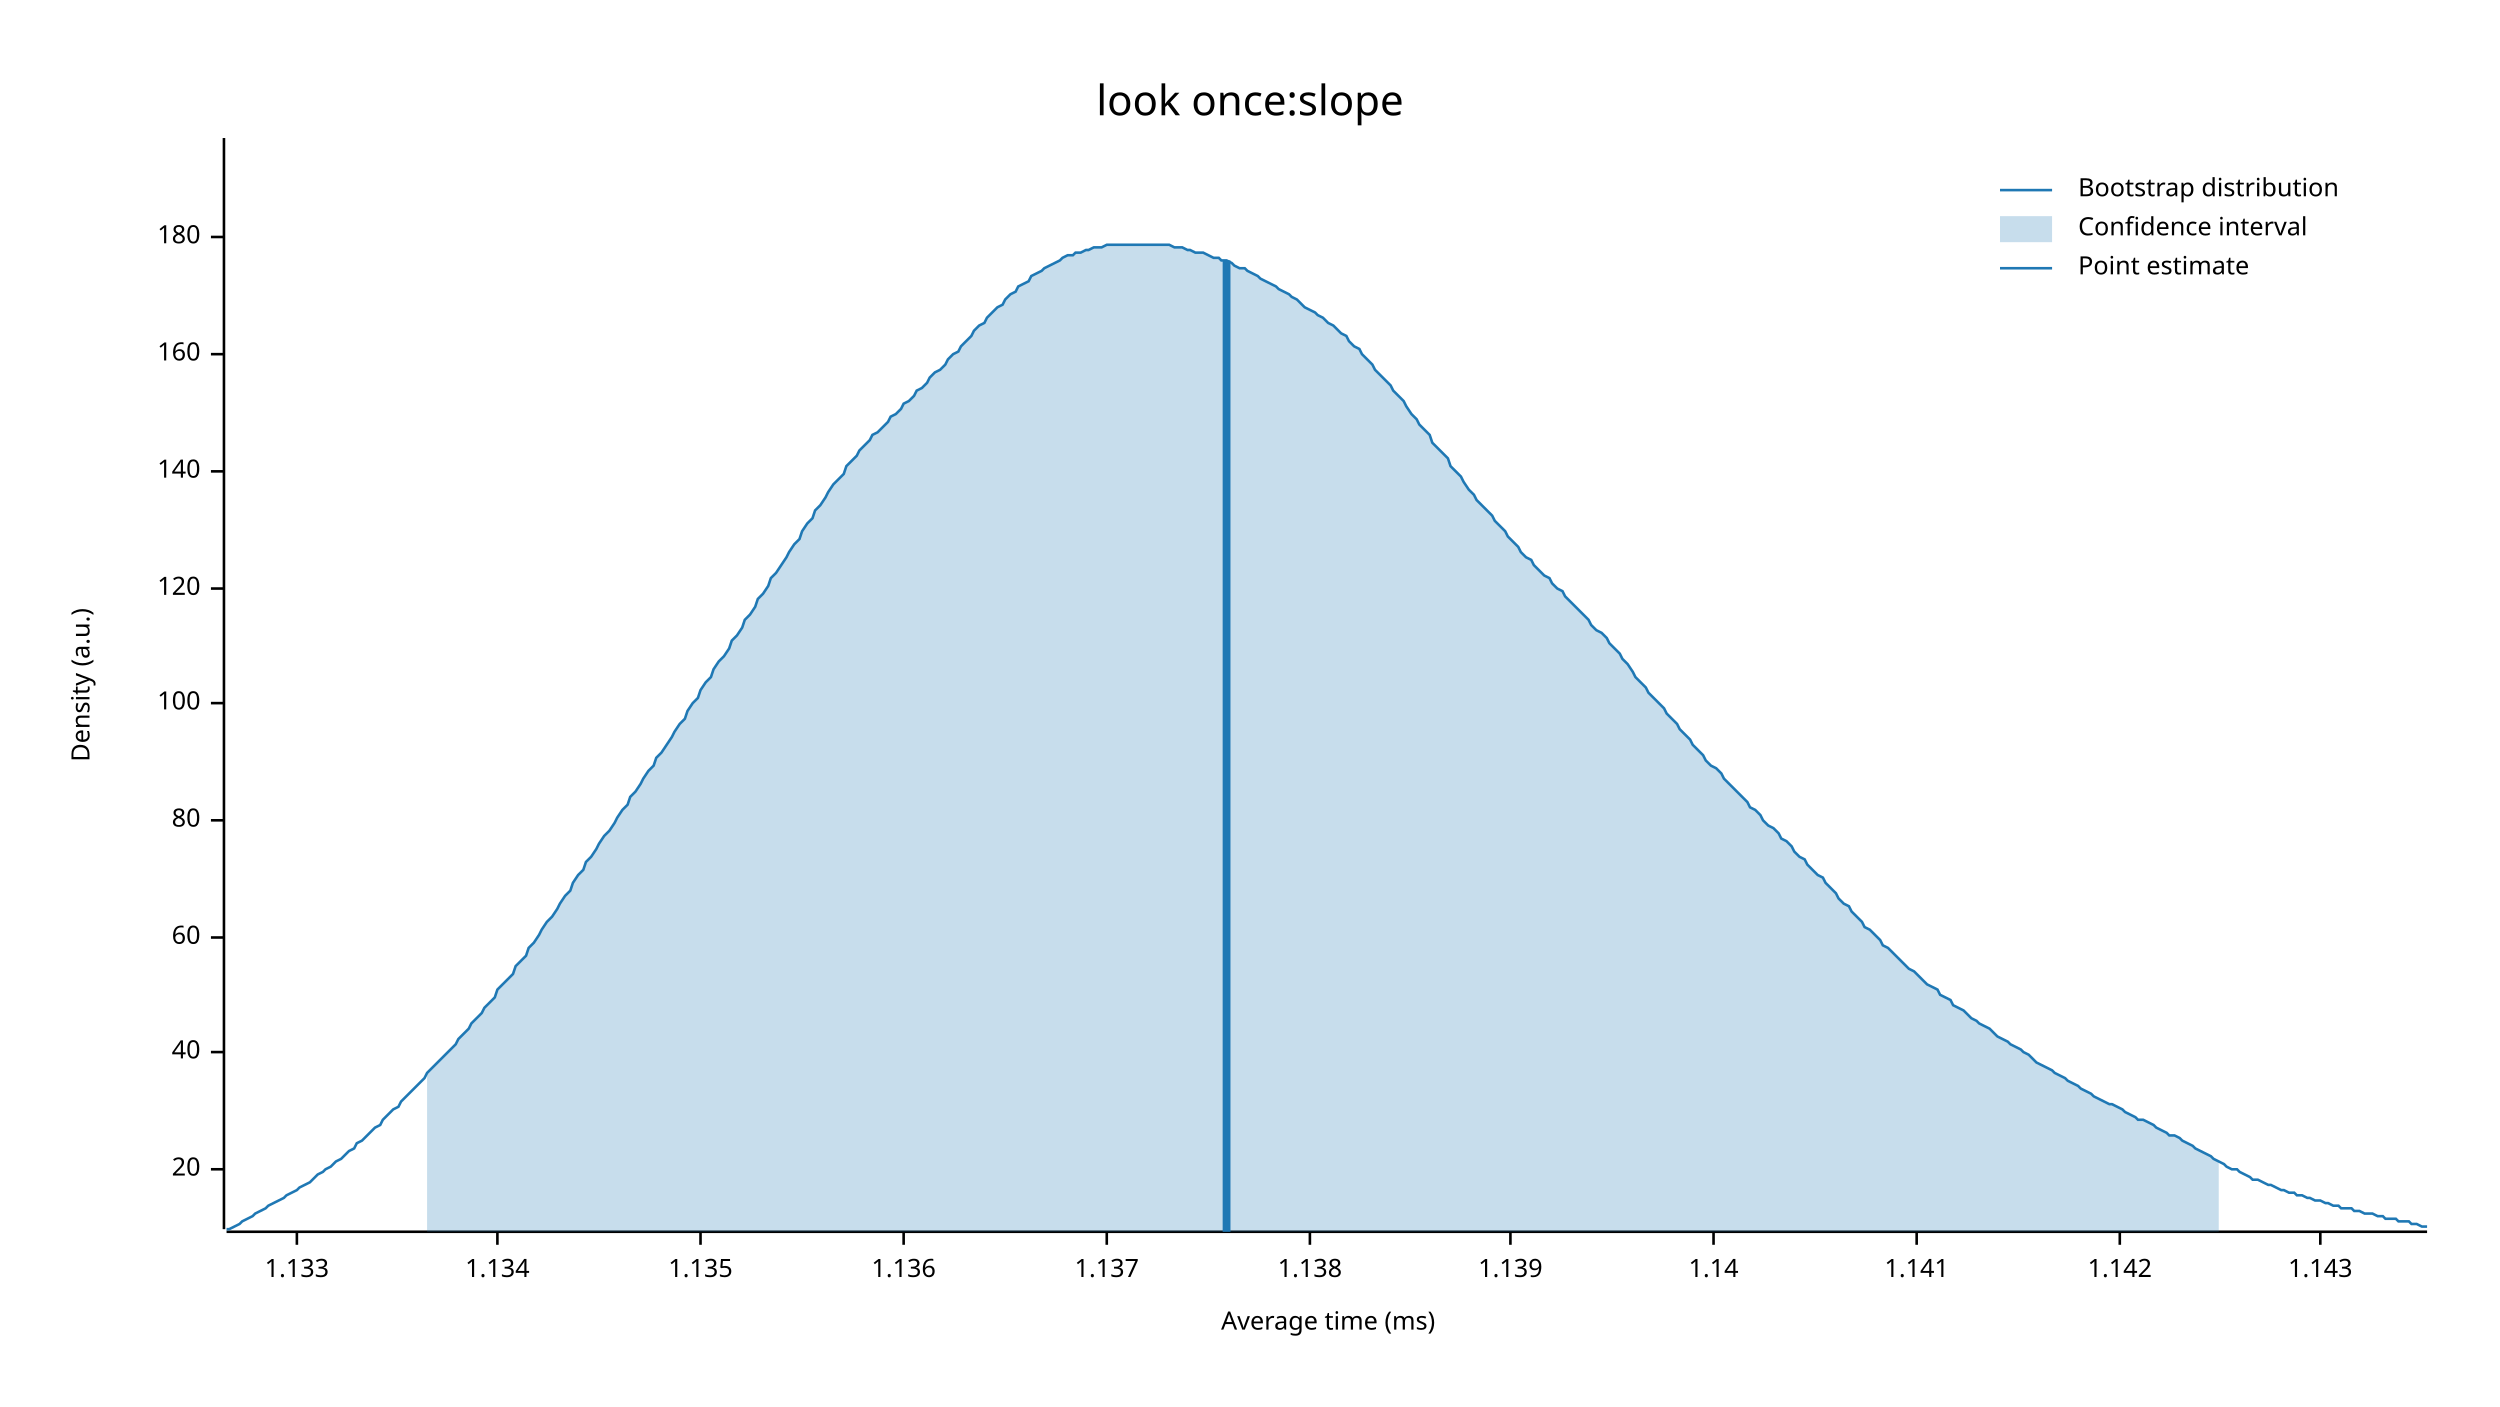
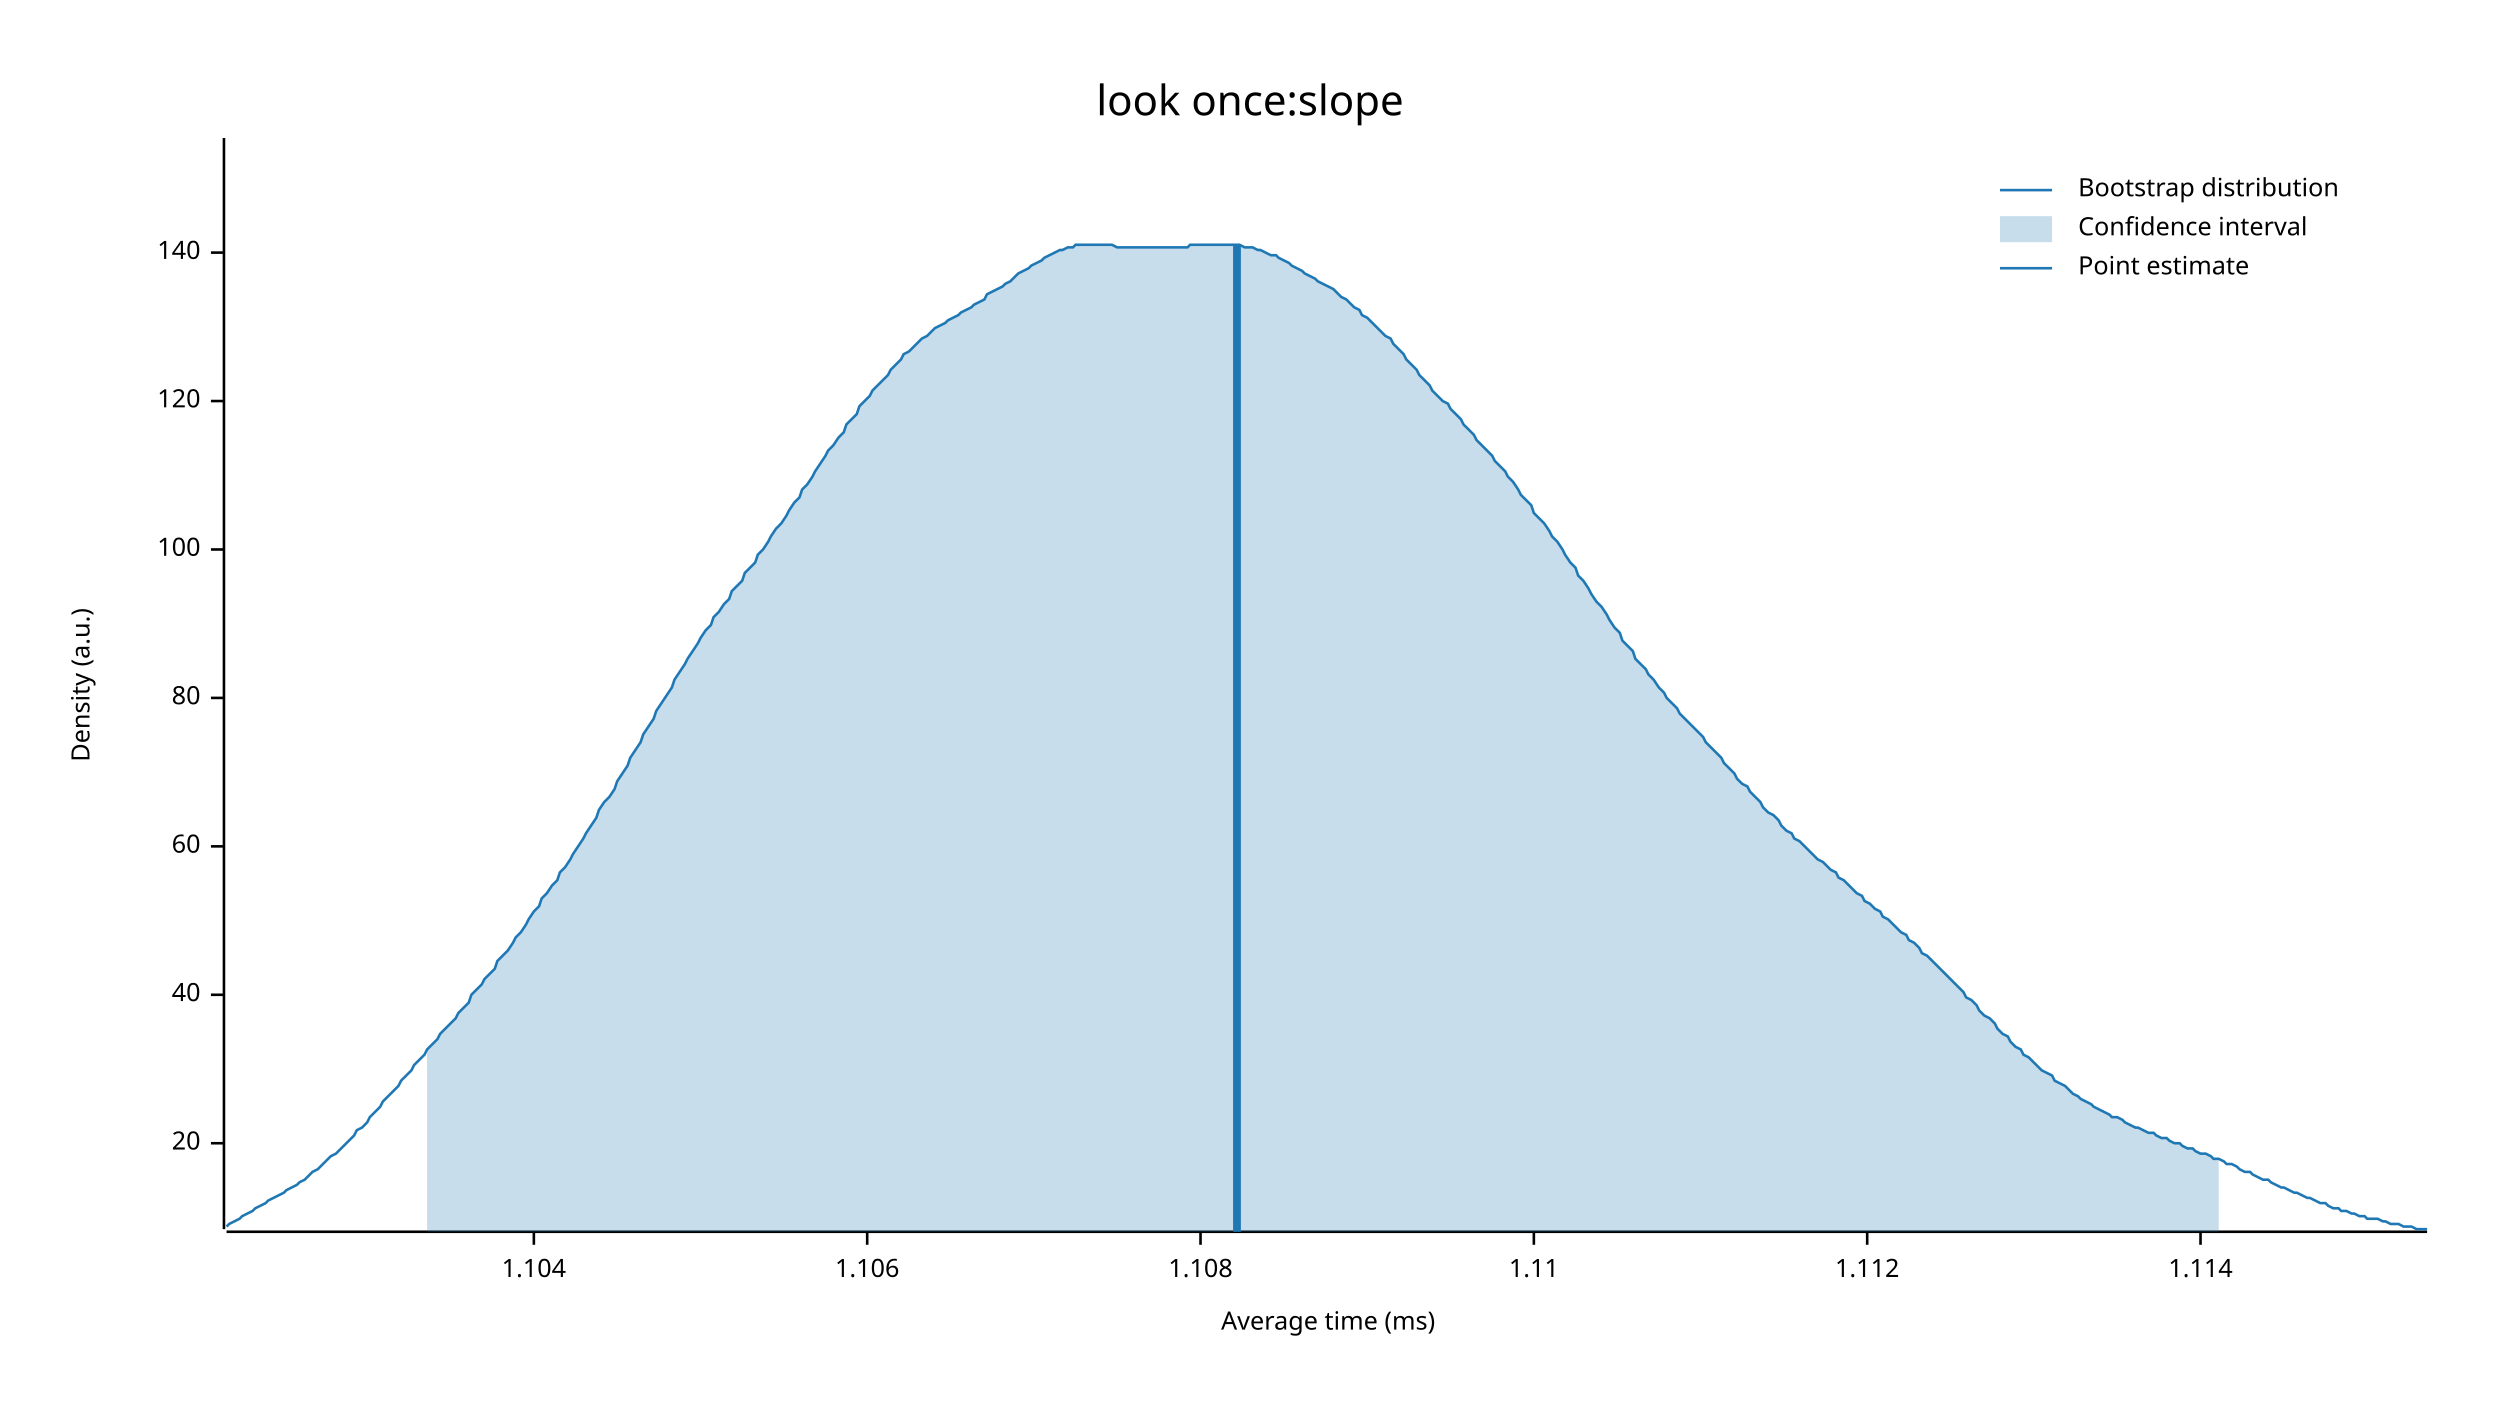
<svg xmlns="http://www.w3.org/2000/svg" width="960" height="540" viewBox="0 0 960 540">
  <text x="480" y="32" dy="0.76em" text-anchor="middle" font-family="sans-serif" font-size="16.129" opacity="1" fill="#000000">
look once:slope
</text>
  <text x="27" y="263" dy="0.76em" text-anchor="middle" font-family="sans-serif" font-size="9.677" opacity="1" fill="#000000" transform="rotate(270, 27, 263)">
Density (a.u.)
</text>
  <text x="510" y="513" dy="-0.5ex" text-anchor="middle" font-family="sans-serif" font-size="9.677" opacity="1" fill="#000000">
Average time (ms)
</text>
  <polyline fill="none" opacity="1" stroke="#000000" stroke-width="1" points="86,53 86,472 " />
-   <text x="77" y="449" dy="0.5ex" text-anchor="end" font-family="sans-serif" font-size="9.677" opacity="1" fill="#000000">
+   <text x="77" y="439" dy="0.5ex" text-anchor="end" font-family="sans-serif" font-size="9.677" opacity="1" fill="#000000">
20
</text>
-   <polyline fill="none" opacity="1" stroke="#000000" stroke-width="1" points="81,449 86,449 " />
-   <text x="77" y="404" dy="0.5ex" text-anchor="end" font-family="sans-serif" font-size="9.677" opacity="1" fill="#000000">
+   <polyline fill="none" opacity="1" stroke="#000000" stroke-width="1" points="81,439 86,439 " />
+   <text x="77" y="382" dy="0.5ex" text-anchor="end" font-family="sans-serif" font-size="9.677" opacity="1" fill="#000000">
40
</text>
-   <polyline fill="none" opacity="1" stroke="#000000" stroke-width="1" points="81,404 86,404 " />
-   <text x="77" y="360" dy="0.5ex" text-anchor="end" font-family="sans-serif" font-size="9.677" opacity="1" fill="#000000">
+   <polyline fill="none" opacity="1" stroke="#000000" stroke-width="1" points="81,382 86,382 " />
+   <text x="77" y="325" dy="0.5ex" text-anchor="end" font-family="sans-serif" font-size="9.677" opacity="1" fill="#000000">
60
</text>
-   <polyline fill="none" opacity="1" stroke="#000000" stroke-width="1" points="81,360 86,360 " />
-   <text x="77" y="315" dy="0.5ex" text-anchor="end" font-family="sans-serif" font-size="9.677" opacity="1" fill="#000000">
+   <polyline fill="none" opacity="1" stroke="#000000" stroke-width="1" points="81,325 86,325 " />
+   <text x="77" y="268" dy="0.5ex" text-anchor="end" font-family="sans-serif" font-size="9.677" opacity="1" fill="#000000">
80
</text>
-   <polyline fill="none" opacity="1" stroke="#000000" stroke-width="1" points="81,315 86,315 " />
-   <text x="77" y="270" dy="0.5ex" text-anchor="end" font-family="sans-serif" font-size="9.677" opacity="1" fill="#000000">
+   <polyline fill="none" opacity="1" stroke="#000000" stroke-width="1" points="81,268 86,268 " />
+   <text x="77" y="211" dy="0.5ex" text-anchor="end" font-family="sans-serif" font-size="9.677" opacity="1" fill="#000000">
100
</text>
-   <polyline fill="none" opacity="1" stroke="#000000" stroke-width="1" points="81,270 86,270 " />
-   <text x="77" y="226" dy="0.5ex" text-anchor="end" font-family="sans-serif" font-size="9.677" opacity="1" fill="#000000">
+   <polyline fill="none" opacity="1" stroke="#000000" stroke-width="1" points="81,211 86,211 " />
+   <text x="77" y="154" dy="0.5ex" text-anchor="end" font-family="sans-serif" font-size="9.677" opacity="1" fill="#000000">
120
</text>
-   <polyline fill="none" opacity="1" stroke="#000000" stroke-width="1" points="81,226 86,226 " />
-   <text x="77" y="181" dy="0.5ex" text-anchor="end" font-family="sans-serif" font-size="9.677" opacity="1" fill="#000000">
+   <polyline fill="none" opacity="1" stroke="#000000" stroke-width="1" points="81,154 86,154 " />
+   <text x="77" y="97" dy="0.5ex" text-anchor="end" font-family="sans-serif" font-size="9.677" opacity="1" fill="#000000">
140
</text>
-   <polyline fill="none" opacity="1" stroke="#000000" stroke-width="1" points="81,181 86,181 " />
-   <text x="77" y="136" dy="0.5ex" text-anchor="end" font-family="sans-serif" font-size="9.677" opacity="1" fill="#000000">
- 160
+   <polyline fill="none" opacity="1" stroke="#000000" stroke-width="1" points="81,97 86,97 " />
+   <polyline fill="none" opacity="1" stroke="#000000" stroke-width="1" points="87,473 932,473 " />
+   <text x="205" y="483" dy="0.76em" text-anchor="middle" font-family="sans-serif" font-size="9.677" opacity="1" fill="#000000">
+ 1.104
</text>
-   <polyline fill="none" opacity="1" stroke="#000000" stroke-width="1" points="81,136 86,136 " />
-   <text x="77" y="91" dy="0.5ex" text-anchor="end" font-family="sans-serif" font-size="9.677" opacity="1" fill="#000000">
- 180
+   <polyline fill="none" opacity="1" stroke="#000000" stroke-width="1" points="205,473 205,478 " />
+   <text x="333" y="483" dy="0.76em" text-anchor="middle" font-family="sans-serif" font-size="9.677" opacity="1" fill="#000000">
+ 1.106
</text>
-   <polyline fill="none" opacity="1" stroke="#000000" stroke-width="1" points="81,91 86,91 " />
-   <polyline fill="none" opacity="1" stroke="#000000" stroke-width="1" points="87,473 932,473 " />
-   <text x="114" y="483" dy="0.76em" text-anchor="middle" font-family="sans-serif" font-size="9.677" opacity="1" fill="#000000">
- 1.133
+   <polyline fill="none" opacity="1" stroke="#000000" stroke-width="1" points="333,473 333,478 " />
+   <text x="461" y="483" dy="0.76em" text-anchor="middle" font-family="sans-serif" font-size="9.677" opacity="1" fill="#000000">
+ 1.108
</text>
-   <polyline fill="none" opacity="1" stroke="#000000" stroke-width="1" points="114,473 114,478 " />
-   <text x="191" y="483" dy="0.76em" text-anchor="middle" font-family="sans-serif" font-size="9.677" opacity="1" fill="#000000">
- 1.134
+   <polyline fill="none" opacity="1" stroke="#000000" stroke-width="1" points="461,473 461,478 " />
+   <text x="589" y="483" dy="0.76em" text-anchor="middle" font-family="sans-serif" font-size="9.677" opacity="1" fill="#000000">
+ 1.11
</text>
-   <polyline fill="none" opacity="1" stroke="#000000" stroke-width="1" points="191,473 191,478 " />
-   <text x="269" y="483" dy="0.76em" text-anchor="middle" font-family="sans-serif" font-size="9.677" opacity="1" fill="#000000">
- 1.135
+   <polyline fill="none" opacity="1" stroke="#000000" stroke-width="1" points="589,473 589,478 " />
+   <text x="717" y="483" dy="0.76em" text-anchor="middle" font-family="sans-serif" font-size="9.677" opacity="1" fill="#000000">
+ 1.112
</text>
-   <polyline fill="none" opacity="1" stroke="#000000" stroke-width="1" points="269,473 269,478 " />
-   <text x="347" y="483" dy="0.76em" text-anchor="middle" font-family="sans-serif" font-size="9.677" opacity="1" fill="#000000">
- 1.136
+   <polyline fill="none" opacity="1" stroke="#000000" stroke-width="1" points="717,473 717,478 " />
+   <text x="845" y="483" dy="0.76em" text-anchor="middle" font-family="sans-serif" font-size="9.677" opacity="1" fill="#000000">
+ 1.114
</text>
-   <polyline fill="none" opacity="1" stroke="#000000" stroke-width="1" points="347,473 347,478 " />
-   <text x="425" y="483" dy="0.76em" text-anchor="middle" font-family="sans-serif" font-size="9.677" opacity="1" fill="#000000">
- 1.137
- </text>
-   <polyline fill="none" opacity="1" stroke="#000000" stroke-width="1" points="425,473 425,478 " />
-   <text x="503" y="483" dy="0.76em" text-anchor="middle" font-family="sans-serif" font-size="9.677" opacity="1" fill="#000000">
- 1.138
- </text>
-   <polyline fill="none" opacity="1" stroke="#000000" stroke-width="1" points="503,473 503,478 " />
-   <text x="580" y="483" dy="0.76em" text-anchor="middle" font-family="sans-serif" font-size="9.677" opacity="1" fill="#000000">
- 1.139
- </text>
-   <polyline fill="none" opacity="1" stroke="#000000" stroke-width="1" points="580,473 580,478 " />
-   <text x="658" y="483" dy="0.76em" text-anchor="middle" font-family="sans-serif" font-size="9.677" opacity="1" fill="#000000">
- 1.14
- </text>
-   <polyline fill="none" opacity="1" stroke="#000000" stroke-width="1" points="658,473 658,478 " />
-   <text x="736" y="483" dy="0.76em" text-anchor="middle" font-family="sans-serif" font-size="9.677" opacity="1" fill="#000000">
- 1.141
- </text>
-   <polyline fill="none" opacity="1" stroke="#000000" stroke-width="1" points="736,473 736,478 " />
-   <text x="814" y="483" dy="0.76em" text-anchor="middle" font-family="sans-serif" font-size="9.677" opacity="1" fill="#000000">
- 1.142
- </text>
-   <polyline fill="none" opacity="1" stroke="#000000" stroke-width="1" points="814,473 814,478 " />
-   <text x="891" y="483" dy="0.76em" text-anchor="middle" font-family="sans-serif" font-size="9.677" opacity="1" fill="#000000">
- 1.143
- </text>
-   <polyline fill="none" opacity="1" stroke="#000000" stroke-width="1" points="891,473 891,478 " />
-   <polyline fill="none" opacity="1" stroke="#1F78B4" stroke-width="1" points="87,472 88,472 90,471 92,470 93,469 95,468 97,467 98,466 100,465 102,464 103,463 105,462 107,461 109,460 110,459 112,458 114,457 115,456 117,455 119,454 120,453 122,451 124,450 125,449 127,448 129,446 131,445 132,444 134,442 136,441 137,439 139,438 141,436 142,435 144,433 146,432 147,430 149,428 151,426 153,425 154,423 156,421 158,419 159,418 161,416 163,414 164,412 166,410 168,408 169,407 171,405 173,403 175,401 176,399 178,397 180,395 181,393 183,391 185,389 186,387 188,385 190,383 191,380 193,378 195,376 197,374 198,371 200,369 202,367 203,364 205,362 207,359 208,357 210,354 212,352 214,349 215,347 217,344 219,342 220,339 222,336 224,334 225,331 227,329 229,326 230,324 232,321 234,319 236,316 237,314 239,311 241,309 242,306 244,304 246,301 247,299 249,296 251,294 252,291 254,289 256,286 258,283 259,281 261,278 263,276 264,273 266,270 268,268 269,265 271,262 273,260 274,257 276,254 278,252 280,249 281,246 283,244 285,241 286,238 288,236 290,233 291,230 293,228 295,225 296,222 298,220 300,217 302,214 303,212 305,209 307,207 308,204 310,201 312,199 313,196 315,194 317,191 318,189 320,186 322,184 324,182 325,179 327,177 329,175 330,173 332,171 334,169 335,167 337,166 339,164 341,162 342,160 344,159 346,157 347,155 349,154 351,152 352,150 354,149 356,147 357,145 359,143 361,142 363,140 364,138 366,136 368,135 369,133 371,131 373,129 374,127 376,125 378,124 379,122 381,120 383,118 385,117 386,115 388,113 390,112 391,110 393,109 395,108 396,106 398,105 400,104 401,103 403,102 405,101 407,100 408,99 410,98 412,98 413,97 415,97 417,96 418,96 420,95 422,95 423,95 425,94 427,94 429,94 430,94 432,94 434,94 435,94 437,94 439,94 440,94 442,94 444,94 445,94 447,94 449,94 451,95 452,95 454,95 456,96 457,96 459,97 461,97 462,97 464,98 466,99 468,99 469,100 471,100 473,101 474,102 476,103 478,103 479,104 481,105 483,106 484,107 486,108 488,109 490,110 491,111 493,112 495,113 496,114 498,115 500,117 501,118 503,119 505,120 506,121 508,122 510,124 512,125 513,126 515,128 517,129 518,131 520,133 522,134 523,136 525,138 527,140 528,142 530,144 532,146 534,148 535,150 537,152 539,154 540,156 542,159 544,161 545,163 547,165 549,167 550,170 552,172 554,174 556,176 557,179 559,181 561,183 562,185 564,188 566,190 567,192 569,194 571,196 573,198 574,200 576,202 578,204 579,206 581,208 583,210 584,212 586,214 588,215 589,217 591,219 593,221 595,222 596,224 598,226 600,227 601,229 603,231 605,233 606,234 608,236 610,238 611,240 613,242 615,243 617,245 618,247 620,249 622,251 623,253 625,255 627,258 628,260 630,262 632,264 633,266 635,268 637,270 639,272 640,274 642,276 644,278 645,280 647,282 649,284 650,286 652,288 654,290 655,292 657,294 659,295 661,297 662,299 664,301 666,303 667,304 669,306 671,308 672,310 674,311 676,313 677,315 679,317 681,318 683,320 684,322 686,323 688,325 689,327 691,329 693,330 694,332 696,334 698,336 700,337 701,339 703,341 705,343 706,345 708,347 710,348 711,350 713,352 715,354 716,356 718,357 720,359 722,361 723,363 725,364 727,366 728,367 730,369 732,371 733,372 735,373 737,375 738,376 740,378 742,379 744,380 745,382 747,383 749,384 750,386 752,387 754,388 755,389 757,391 759,392 760,393 762,394 764,395 766,397 767,398 769,399 771,400 772,401 774,402 776,403 777,404 779,405 781,407 782,408 784,409 786,410 788,411 789,412 791,413 793,414 794,415 796,416 798,417 799,418 801,419 803,420 804,421 806,422 808,423 810,424 811,424 813,425 815,426 816,427 818,428 820,429 821,430 823,430 825,431 827,432 828,433 830,434 832,435 833,436 835,436 837,437 838,438 840,439 842,440 843,441 845,442 847,443 849,444 850,445 852,446 854,447 855,448 857,449 859,449 860,450 862,451 864,452 865,453 867,453 869,454 871,455 872,455 874,456 876,457 877,457 879,458 881,458 882,459 884,459 886,460 887,460 889,461 891,461 893,462 894,462 896,463 898,463 899,464 901,464 903,464 904,465 906,465 908,466 909,466 911,466 913,467 915,467 916,468 918,468 920,468 921,469 923,469 925,469 926,470 928,470 930,471 932,471 " />
-   <polygon opacity="0.25" fill="#1F78B4" points="164,412 166,410 168,408 169,407 171,405 173,403 175,401 176,399 178,397 180,395 181,393 183,391 185,389 186,387 188,385 190,383 191,380 193,378 195,376 197,374 198,371 200,369 202,367 203,364 205,362 207,359 208,357 210,354 212,352 214,349 215,347 217,344 219,342 220,339 222,336 224,334 225,331 227,329 229,326 230,324 232,321 234,319 236,316 237,314 239,311 241,309 242,306 244,304 246,301 247,299 249,296 251,294 252,291 254,289 256,286 258,283 259,281 261,278 263,276 264,273 266,270 268,268 269,265 271,262 273,260 274,257 276,254 278,252 280,249 281,246 283,244 285,241 286,238 288,236 290,233 291,230 293,228 295,225 296,222 298,220 300,217 302,214 303,212 305,209 307,207 308,204 310,201 312,199 313,196 315,194 317,191 318,189 320,186 322,184 324,182 325,179 327,177 329,175 330,173 332,171 334,169 335,167 337,166 339,164 341,162 342,160 344,159 346,157 347,155 349,154 351,152 352,150 354,149 356,147 357,145 359,143 361,142 363,140 364,138 366,136 368,135 369,133 371,131 373,129 374,127 376,125 378,124 379,122 381,120 383,118 385,117 386,115 388,113 390,112 391,110 393,109 395,108 396,106 398,105 400,104 401,103 403,102 405,101 407,100 408,99 410,98 412,98 413,97 415,97 417,96 418,96 420,95 422,95 423,95 425,94 427,94 429,94 430,94 432,94 434,94 435,94 437,94 439,94 440,94 442,94 444,94 445,94 447,94 449,94 451,95 452,95 454,95 456,96 457,96 459,97 461,97 462,97 464,98 466,99 468,99 469,100 471,100 473,101 474,102 476,103 478,103 479,104 481,105 483,106 484,107 486,108 488,109 490,110 491,111 493,112 495,113 496,114 498,115 500,117 501,118 503,119 505,120 506,121 508,122 510,124 512,125 513,126 515,128 517,129 518,131 520,133 522,134 523,136 525,138 527,140 528,142 530,144 532,146 534,148 535,150 537,152 539,154 540,156 542,159 544,161 545,163 547,165 549,167 550,170 552,172 554,174 556,176 557,179 559,181 561,183 562,185 564,188 566,190 567,192 569,194 571,196 573,198 574,200 576,202 578,204 579,206 581,208 583,210 584,212 586,214 588,215 589,217 591,219 593,221 595,222 596,224 598,226 600,227 601,229 603,231 605,233 606,234 608,236 610,238 611,240 613,242 615,243 617,245 618,247 620,249 622,251 623,253 625,255 627,258 628,260 630,262 632,264 633,266 635,268 637,270 639,272 640,274 642,276 644,278 645,280 647,282 649,284 650,286 652,288 654,290 655,292 657,294 659,295 661,297 662,299 664,301 666,303 667,304 669,306 671,308 672,310 674,311 676,313 677,315 679,317 681,318 683,320 684,322 686,323 688,325 689,327 691,329 693,330 694,332 696,334 698,336 700,337 701,339 703,341 705,343 706,345 708,347 710,348 711,350 713,352 715,354 716,356 718,357 720,359 722,361 723,363 725,364 727,366 728,367 730,369 732,371 733,372 735,373 737,375 738,376 740,378 742,379 744,380 745,382 747,383 749,384 750,386 752,387 754,388 755,389 757,391 759,392 760,393 762,394 764,395 766,397 767,398 769,399 771,400 772,401 774,402 776,403 777,404 779,405 781,407 782,408 784,409 786,410 788,411 789,412 791,413 793,414 794,415 796,416 798,417 799,418 801,419 803,420 804,421 806,422 808,423 810,424 811,424 813,425 815,426 816,427 818,428 820,429 821,430 823,430 825,431 827,432 828,433 830,434 832,435 833,436 835,436 837,437 838,438 840,439 842,440 843,441 845,442 847,443 849,444 850,445 852,446 852,473 164,473 " />
-   <polyline fill="none" opacity="1" stroke="#1F78B4" stroke-width="3" points="471,473 471,100 " />
+   <polyline fill="none" opacity="1" stroke="#000000" stroke-width="1" points="845,473 845,478 " />
+   <polyline fill="none" opacity="1" stroke="#1F78B4" stroke-width="1" points="87,471 88,470 90,469 92,468 93,467 95,466 97,465 98,464 100,463 102,462 103,461 105,460 107,459 109,458 110,457 112,456 114,455 115,454 117,453 119,451 120,450 122,449 124,447 125,446 127,444 129,443 131,441 132,440 134,438 136,436 137,434 139,433 141,431 142,429 144,427 146,425 147,423 149,421 151,419 153,417 154,415 156,413 158,411 159,409 161,407 163,405 164,403 166,401 168,399 169,397 171,395 173,393 175,391 176,389 178,387 180,385 181,382 183,380 185,378 186,376 188,374 190,372 191,369 193,367 195,365 197,362 198,360 200,358 202,355 203,353 205,350 207,348 208,345 210,343 212,340 214,338 215,335 217,333 219,330 220,328 222,325 224,322 225,320 227,317 229,314 230,311 232,308 234,306 236,303 237,300 239,297 241,294 242,291 244,288 246,285 247,282 249,279 251,276 252,273 254,270 256,267 258,264 259,261 261,258 263,255 264,253 266,250 268,247 269,245 271,242 273,240 274,237 276,235 278,232 280,230 281,227 283,225 285,223 286,220 288,218 290,216 291,213 293,211 295,208 296,206 298,203 300,201 302,198 303,196 305,193 307,191 308,188 310,186 312,183 313,181 315,178 317,175 318,173 320,171 322,168 324,166 325,163 327,161 329,159 330,156 332,154 334,152 335,150 337,148 339,146 341,144 342,142 344,140 346,138 347,136 349,135 351,133 352,132 354,130 356,129 357,128 359,126 361,125 363,124 364,123 366,122 368,121 369,120 371,119 373,118 374,117 376,116 378,115 379,113 381,112 383,111 385,110 386,109 388,108 390,106 391,105 393,104 395,103 396,102 398,101 400,100 401,99 403,98 405,97 407,96 408,96 410,95 412,95 413,94 415,94 417,94 418,94 420,94 422,94 423,94 425,94 427,94 429,95 430,95 432,95 434,95 435,95 437,95 439,95 440,95 442,95 444,95 445,95 447,95 449,95 451,95 452,95 454,95 456,95 457,94 459,94 461,94 462,94 464,94 466,94 468,94 469,94 471,94 473,94 474,94 476,94 478,95 479,95 481,95 483,96 484,96 486,97 488,98 490,98 491,99 493,100 495,101 496,102 498,103 500,104 501,105 503,106 505,107 506,108 508,109 510,110 512,111 513,112 515,114 517,115 518,116 520,118 522,119 523,121 525,122 527,124 528,125 530,127 532,129 534,130 535,132 537,134 539,136 540,138 542,140 544,142 545,144 547,146 549,148 550,150 552,152 554,154 556,155 557,157 559,159 561,161 562,163 564,165 566,167 567,169 569,171 571,173 573,175 574,177 576,179 578,181 579,183 581,185 583,188 584,190 586,192 588,194 589,197 591,199 593,201 595,204 596,206 598,208 600,211 601,213 603,216 605,218 606,221 608,223 610,226 611,228 613,231 615,233 617,236 618,238 620,241 622,243 623,246 625,248 627,250 628,253 630,255 632,257 633,259 635,261 637,264 639,266 640,268 642,270 644,272 645,274 647,276 649,278 650,279 652,281 654,283 655,285 657,287 659,289 661,291 662,293 664,295 666,297 667,299 669,301 671,302 672,304 674,306 676,308 677,310 679,312 681,313 683,315 684,317 686,319 688,320 689,322 691,323 693,325 694,326 696,328 698,330 700,331 701,332 703,334 705,335 706,337 708,338 710,340 711,341 713,343 715,344 716,346 718,347 720,349 722,350 723,352 725,353 727,355 728,356 730,358 732,359 733,361 735,362 737,364 738,366 740,367 742,369 744,371 745,372 747,374 749,376 750,377 752,379 754,381 755,383 757,384 759,386 760,388 762,390 764,391 766,393 767,395 769,397 771,398 772,400 774,402 776,403 777,405 779,406 781,408 782,409 784,411 786,412 788,413 789,415 791,416 793,417 794,418 796,420 798,421 799,422 801,423 803,424 804,425 806,426 808,427 810,428 811,429 813,429 815,430 816,431 818,432 820,433 821,433 823,434 825,435 827,435 828,436 830,437 832,437 833,438 835,439 837,439 838,440 840,441 842,441 843,442 845,443 847,443 849,444 850,445 852,445 854,446 855,447 857,447 859,448 860,449 862,450 864,450 865,451 867,452 869,453 871,453 872,454 874,455 876,456 877,456 879,457 881,458 882,458 884,459 886,460 887,460 889,461 891,462 893,462 894,463 896,464 898,464 899,465 901,465 903,466 904,466 906,467 908,467 909,468 911,468 913,468 915,469 916,469 918,470 920,470 921,470 923,471 925,471 926,471 928,472 930,472 932,472 " />
+   <polygon opacity="0.25" fill="#1F78B4" points="164,403 166,401 168,399 169,397 171,395 173,393 175,391 176,389 178,387 180,385 181,382 183,380 185,378 186,376 188,374 190,372 191,369 193,367 195,365 197,362 198,360 200,358 202,355 203,353 205,350 207,348 208,345 210,343 212,340 214,338 215,335 217,333 219,330 220,328 222,325 224,322 225,320 227,317 229,314 230,311 232,308 234,306 236,303 237,300 239,297 241,294 242,291 244,288 246,285 247,282 249,279 251,276 252,273 254,270 256,267 258,264 259,261 261,258 263,255 264,253 266,250 268,247 269,245 271,242 273,240 274,237 276,235 278,232 280,230 281,227 283,225 285,223 286,220 288,218 290,216 291,213 293,211 295,208 296,206 298,203 300,201 302,198 303,196 305,193 307,191 308,188 310,186 312,183 313,181 315,178 317,175 318,173 320,171 322,168 324,166 325,163 327,161 329,159 330,156 332,154 334,152 335,150 337,148 339,146 341,144 342,142 344,140 346,138 347,136 349,135 351,133 352,132 354,130 356,129 357,128 359,126 361,125 363,124 364,123 366,122 368,121 369,120 371,119 373,118 374,117 376,116 378,115 379,113 381,112 383,111 385,110 386,109 388,108 390,106 391,105 393,104 395,103 396,102 398,101 400,100 401,99 403,98 405,97 407,96 408,96 410,95 412,95 413,94 415,94 417,94 418,94 420,94 422,94 423,94 425,94 427,94 429,95 430,95 432,95 434,95 435,95 437,95 439,95 440,95 442,95 444,95 445,95 447,95 449,95 451,95 452,95 454,95 456,95 457,94 459,94 461,94 462,94 464,94 466,94 468,94 469,94 471,94 473,94 474,94 476,94 478,95 479,95 481,95 483,96 484,96 486,97 488,98 490,98 491,99 493,100 495,101 496,102 498,103 500,104 501,105 503,106 505,107 506,108 508,109 510,110 512,111 513,112 515,114 517,115 518,116 520,118 522,119 523,121 525,122 527,124 528,125 530,127 532,129 534,130 535,132 537,134 539,136 540,138 542,140 544,142 545,144 547,146 549,148 550,150 552,152 554,154 556,155 557,157 559,159 561,161 562,163 564,165 566,167 567,169 569,171 571,173 573,175 574,177 576,179 578,181 579,183 581,185 583,188 584,190 586,192 588,194 589,197 591,199 593,201 595,204 596,206 598,208 600,211 601,213 603,216 605,218 606,221 608,223 610,226 611,228 613,231 615,233 617,236 618,238 620,241 622,243 623,246 625,248 627,250 628,253 630,255 632,257 633,259 635,261 637,264 639,266 640,268 642,270 644,272 645,274 647,276 649,278 650,279 652,281 654,283 655,285 657,287 659,289 661,291 662,293 664,295 666,297 667,299 669,301 671,302 672,304 674,306 676,308 677,310 679,312 681,313 683,315 684,317 686,319 688,320 689,322 691,323 693,325 694,326 696,328 698,330 700,331 701,332 703,334 705,335 706,337 708,338 710,340 711,341 713,343 715,344 716,346 718,347 720,349 722,350 723,352 725,353 727,355 728,356 730,358 732,359 733,361 735,362 737,364 738,366 740,367 742,369 744,371 745,372 747,374 749,376 750,377 752,379 754,381 755,383 757,384 759,386 760,388 762,390 764,391 766,393 767,395 769,397 771,398 772,400 774,402 776,403 777,405 779,406 781,408 782,409 784,411 786,412 788,413 789,415 791,416 793,417 794,418 796,420 798,421 799,422 801,423 803,424 804,425 806,426 808,427 810,428 811,429 813,429 815,430 816,431 818,432 820,433 821,433 823,434 825,435 827,435 828,436 830,437 832,437 833,438 835,439 837,439 838,440 840,441 842,441 843,442 845,443 847,443 849,444 850,445 852,445 852,473 164,473 " />
+   <polyline fill="none" opacity="1" stroke="#1F78B4" stroke-width="3" points="475,473 475,94 " />
  <text x="798" y="68" dy="0.76em" text-anchor="start" font-family="sans-serif" font-size="9.677" opacity="1" fill="#000000">
Bootstrap distribution
</text>
  <text x="798" y="83" dy="0.76em" text-anchor="start" font-family="sans-serif" font-size="9.677" opacity="1" fill="#000000">
Confidence interval
</text>
  <text x="798" y="98" dy="0.76em" text-anchor="start" font-family="sans-serif" font-size="9.677" opacity="1" fill="#000000">
Point estimate
</text>
  <polyline fill="none" opacity="1" stroke="#1F78B4" stroke-width="1" points="768,73 788,73 " />
  <rect x="768" y="83" width="20" height="10" opacity="0.25" fill="#1F78B4" stroke="none" />
  <polyline fill="none" opacity="1" stroke="#1F78B4" stroke-width="1" points="768,103 788,103 " />
</svg>
